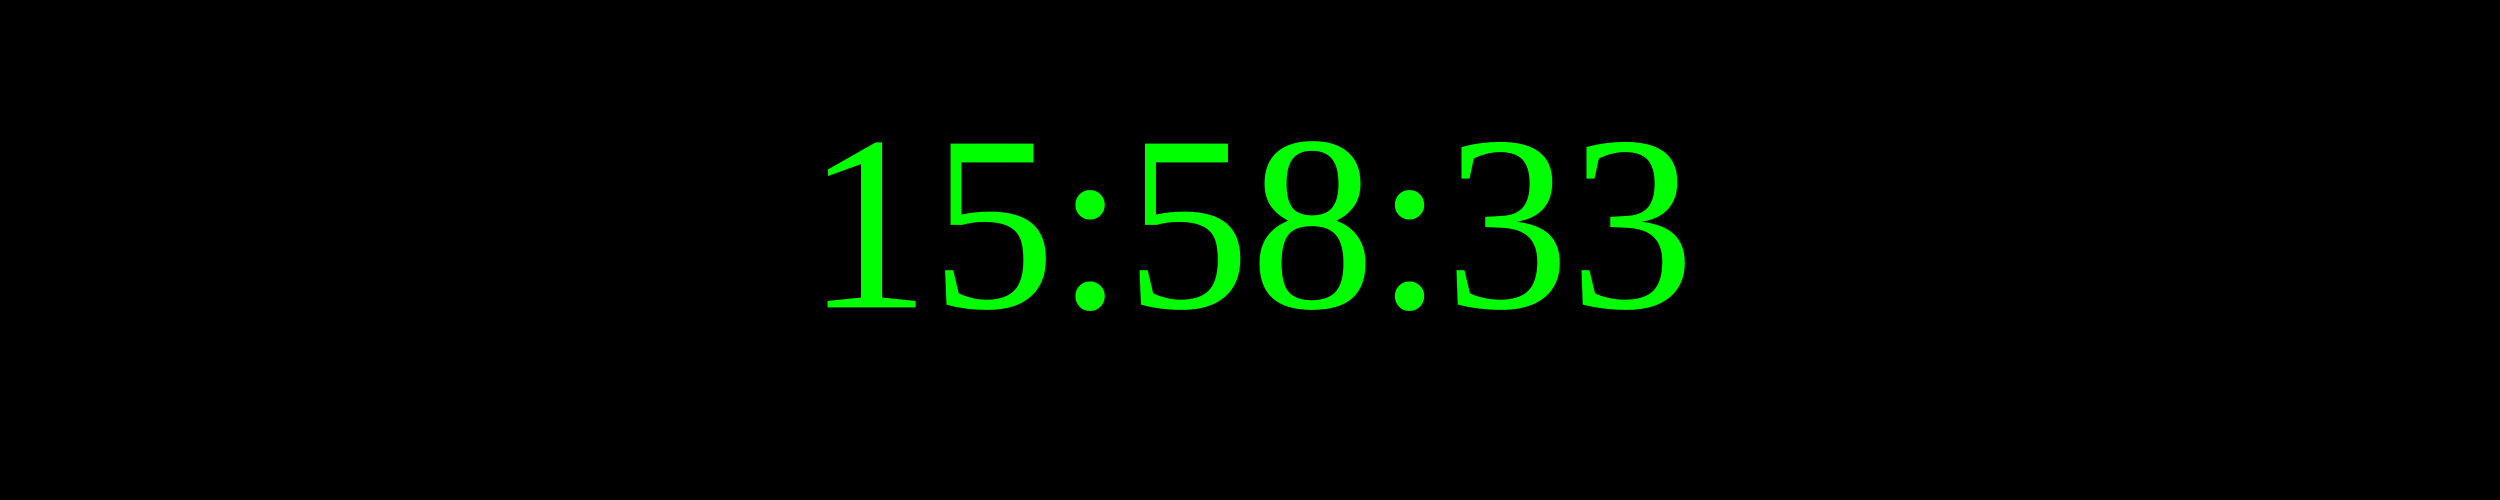
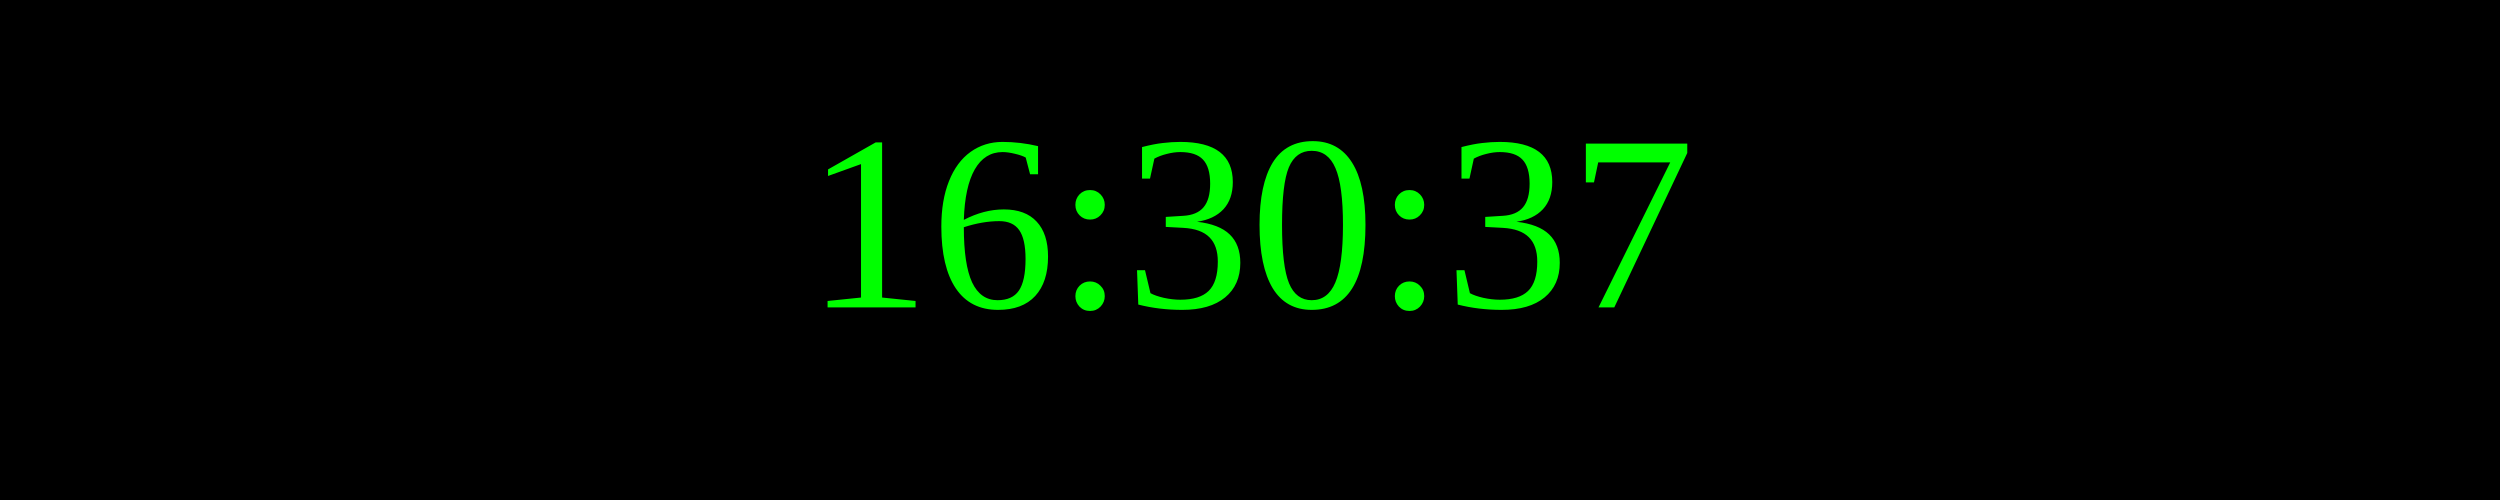
<svg xmlns="http://www.w3.org/2000/svg" width="250" height="50">
  <rect width="100%" height="100%" fill="black" />
  <text x="50%" y="50%" font-size="25" fill="lime" text-anchor="middle" dominant-baseline="middle">
- 15:58:33
+ 16:30:37
</text>
</svg>
